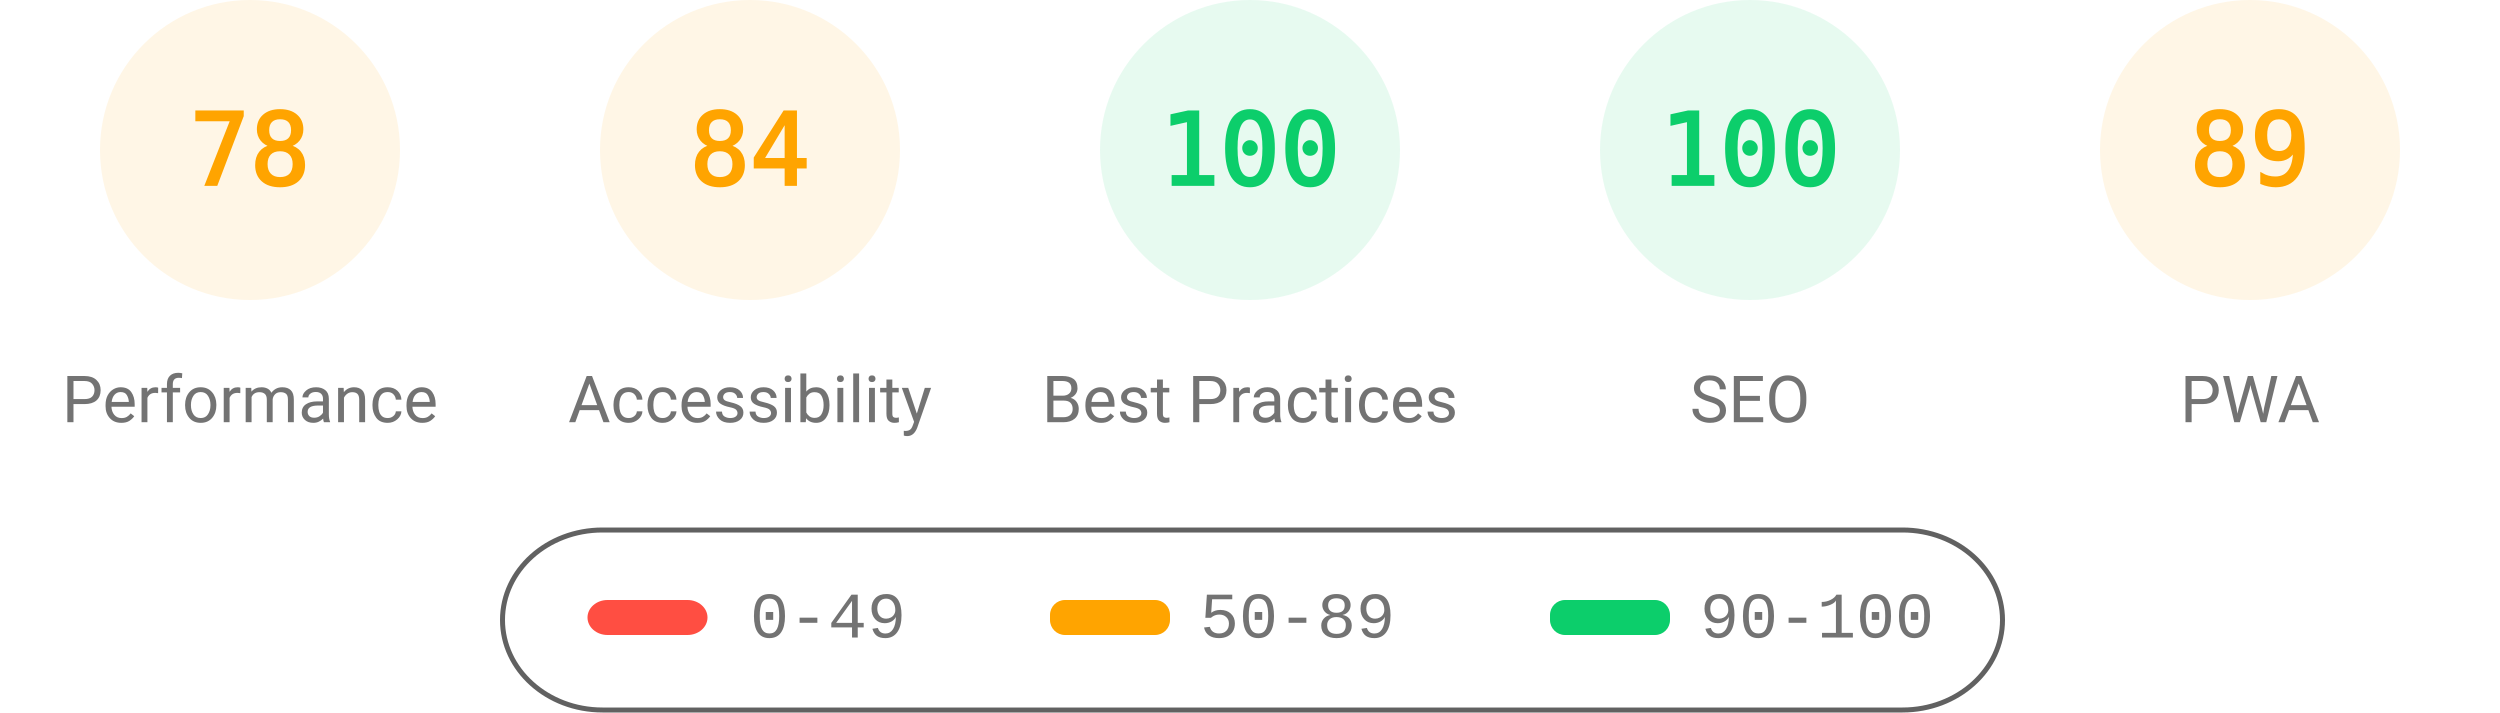
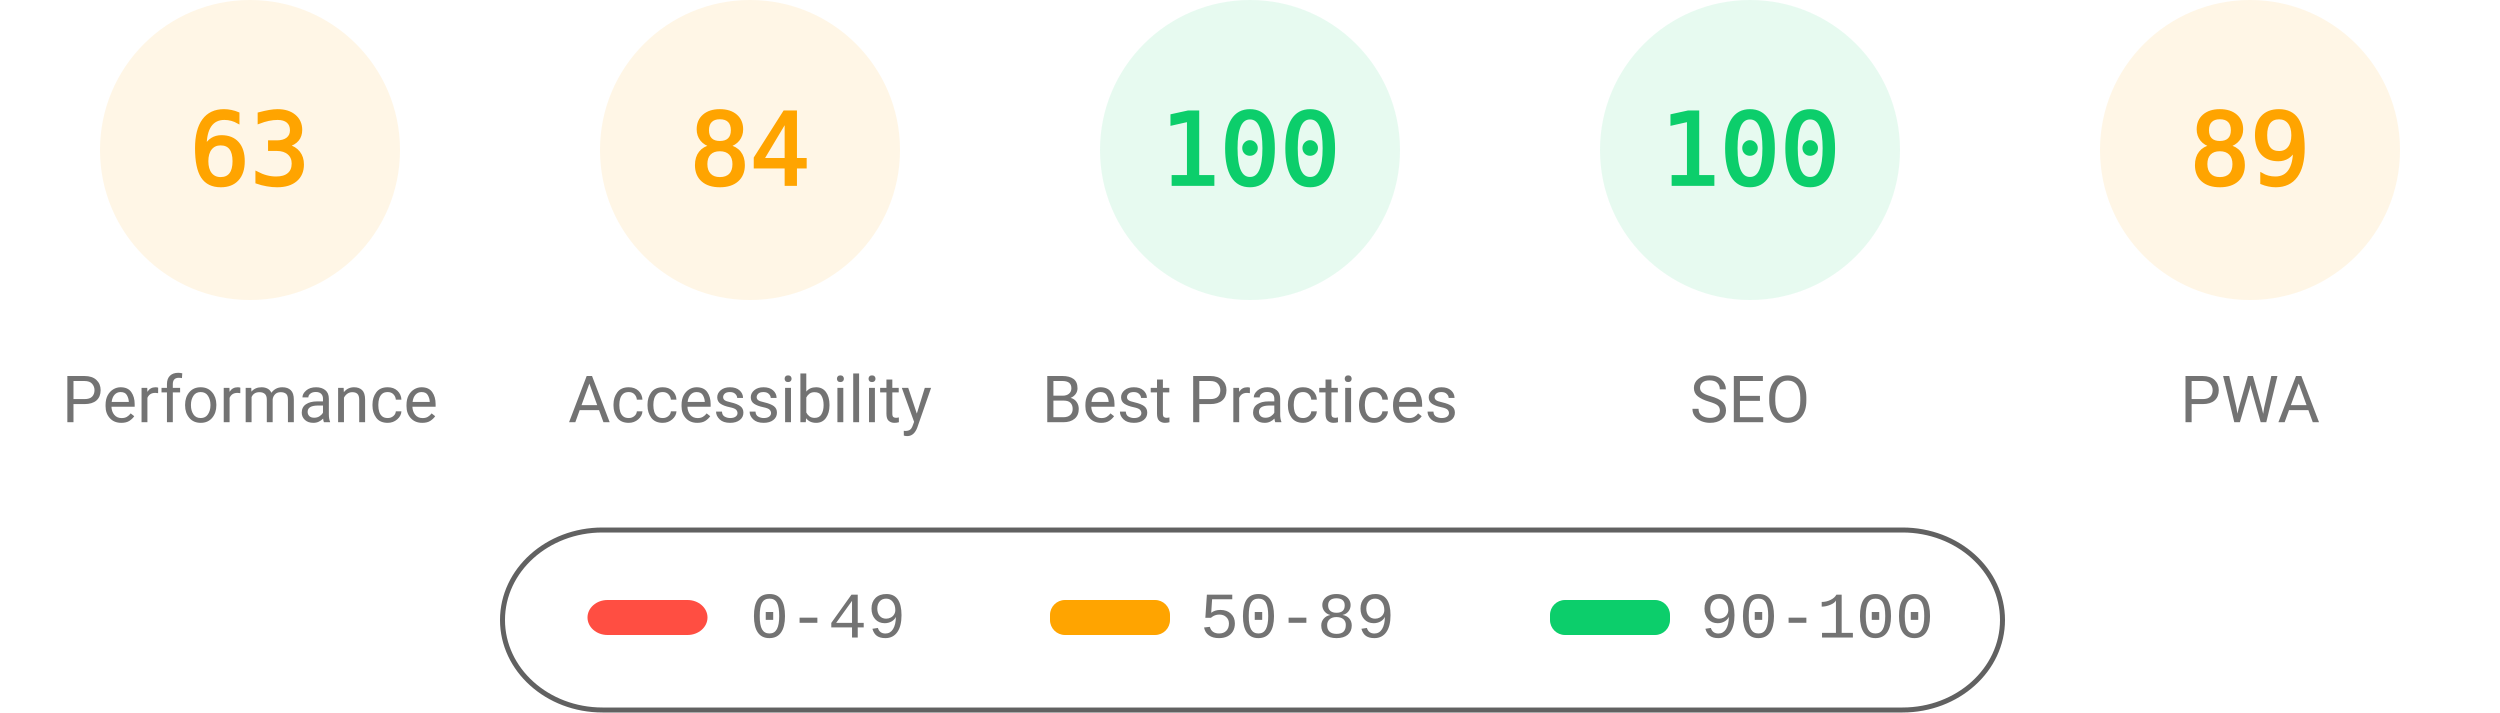
<svg xmlns="http://www.w3.org/2000/svg" fill="none" width="1000" height="285">
  <style>.gauge-base{opacity:.1}.gauge-arc{fill:none;animation-delay:250ms;stroke-linecap:round;transform:rotate(-90deg);transform-origin:100px 60px;animation:load-gauge 1s ease forwards}.guage-text{font-size:40px;font-family:monospace;text-align:center}.guage-red{color:#ff4e42;fill:#ff4e42;stroke:#ff4e42}.guage-orange{color:#ffa400;fill:#ffa400;stroke:#ffa400}.guage-green{color:#0cce6b;fill:#0cce6b;stroke:#0cce6b}.guage-undefined{color:#5c5c5c;fill:#5c5c5c;stroke:#5c5c5c}.guage-title{color:#737373;fill:#737373;stroke:none;font-size:26px;line-height:26px;font-family:Roboto,Halvetica,Arial,sans-serif}@keyframes load-gauge{from{stroke-dasharray:0 352.858}}</style>
  <svg class="guage-div guage-perf guage-orange" viewBox="0 0 200 200" width="200" height="200">
    <circle class="gauge-base" r="56" cx="100" cy="60" stroke-width="8" />
-     <circle class="gauge-arc guage-arc-1" r="56" cx="100" cy="60" stroke-width="8" style="stroke-dasharray:274.449,351.858" />
-     <text class="guage-text" x="100" y="60" alignment-baseline="central" dominant-baseline="central" text-anchor="middle">78</text>
+     <circle class="gauge-arc guage-arc-1" r="56" cx="100" cy="60" stroke-width="8" style="stroke-dasharray:221.671,351.858" />
+     <text class="guage-text" x="100" y="60" alignment-baseline="central" dominant-baseline="central" text-anchor="middle">63</text>
    <text class="guage-title" x="100" y="160" alignment-baseline="central" dominant-baseline="central" text-anchor="middle">Performance</text>
  </svg>
  <svg class="guage-div guage-acc guage-orange" viewBox="0 0 200 200" width="200" height="200" x="200">
    <circle class="gauge-base" r="56" cx="100" cy="60" stroke-width="8" />
    <circle class="gauge-arc guage-arc-2" r="56" cx="100" cy="60" stroke-width="8" style="stroke-dasharray:295.561,351.858" />
    <text class="guage-text" x="100" y="60" alignment-baseline="central" dominant-baseline="central" text-anchor="middle">84</text>
    <text class="guage-title" x="100" y="160" alignment-baseline="central" dominant-baseline="central" text-anchor="middle">Accessibility</text>
  </svg>
  <svg class="guage-div guage-best guage-green" viewBox="0 0 200 200" width="200" height="200" x="400">
    <circle class="gauge-base" r="56" cx="100" cy="60" stroke-width="8" />
    <circle class="gauge-arc guage-arc-3" r="56" cx="100" cy="60" stroke-width="8" style="stroke-dasharray:351.858,351.858" />
    <text class="guage-text" x="100" y="60" alignment-baseline="central" dominant-baseline="central" text-anchor="middle">100</text>
    <text class="guage-title" x="100" y="160" alignment-baseline="central" dominant-baseline="central" text-anchor="middle">Best Practices</text>
  </svg>
  <svg class="guage-div guage-seo guage-green" viewBox="0 0 200 200" width="200" height="200" x="600">
    <circle class="gauge-base" r="56" cx="100" cy="60" stroke-width="8" />
    <circle class="gauge-arc guage-arc-4" r="56" cx="100" cy="60" stroke-width="8" style="stroke-dasharray:351.858,351.858" />
    <text class="guage-text" x="100" y="60" alignment-baseline="central" dominant-baseline="central" text-anchor="middle">100</text>
    <text class="guage-title" x="100" y="160" alignment-baseline="central" dominant-baseline="central" text-anchor="middle">SEO</text>
  </svg>
  <svg class="guage-div guage-pwa guage-orange" viewBox="0 0 200 200" width="200" height="200" x="800">
    <circle class="gauge-base" r="56" cx="100" cy="60" stroke-width="8" />
    <circle class="gauge-arc guage-arc-4" r="56" cx="100" cy="60" stroke-width="8" style="stroke-dasharray:313.154,351.858" />
    <text class="guage-text" x="100" y="60" alignment-baseline="central" dominant-baseline="central" text-anchor="middle">89</text>
    <text class="guage-title" x="100" y="160" alignment-baseline="central" dominant-baseline="central" text-anchor="middle">PWA</text>
  </svg>
  <svg width="604" height="76" x="200" y="210">
    <path fill="none" id="canvas_background" d="M-1-1h604v80H-1z" />
    <rect fill-opacity="0" stroke="#616161" stroke-width="2" rx="40" id="svg_2" height="72" width="600" y="2" x="1" fill="#000" />
    <rect stroke="#000" rx="8" id="svg_3" height="14" width="48" y="30" x="35" stroke-opacity="null" stroke-width="0" fill="#ff4e42" />
    <rect stroke="#000" rx="6" id="svg_4" height="14" width="48" y="30" x="220" stroke-opacity="null" stroke-width="0" fill="#ffa400" />
    <rect stroke="#000" rx="6" id="svg_5" height="14" width="48" y="30" x="420" stroke-opacity="null" stroke-width="0" fill="#0cce6b" />
    <text xml:space="preserve" text-anchor="start" font-family="'Courier New', Courier, monospace" font-size="26" id="svg_6" y="45" x="100" stroke-opacity="null" stroke-width="0" stroke="#000" fill="#737373">0-49</text>
    <text xml:space="preserve" text-anchor="start" font-family="'Courier New', Courier, monospace" font-size="26" id="svg_7" y="45" x="280" stroke-opacity="null" stroke-width="0" stroke="#000" fill="#737373">50-89</text>
    <text xml:space="preserve" text-anchor="start" font-family="'Courier New', Courier, monospace" font-size="26" id="svg_8" y="45" x="480" stroke-opacity="null" stroke-width="0" stroke="#000" fill="#737373">90-100</text>
  </svg>
</svg>
